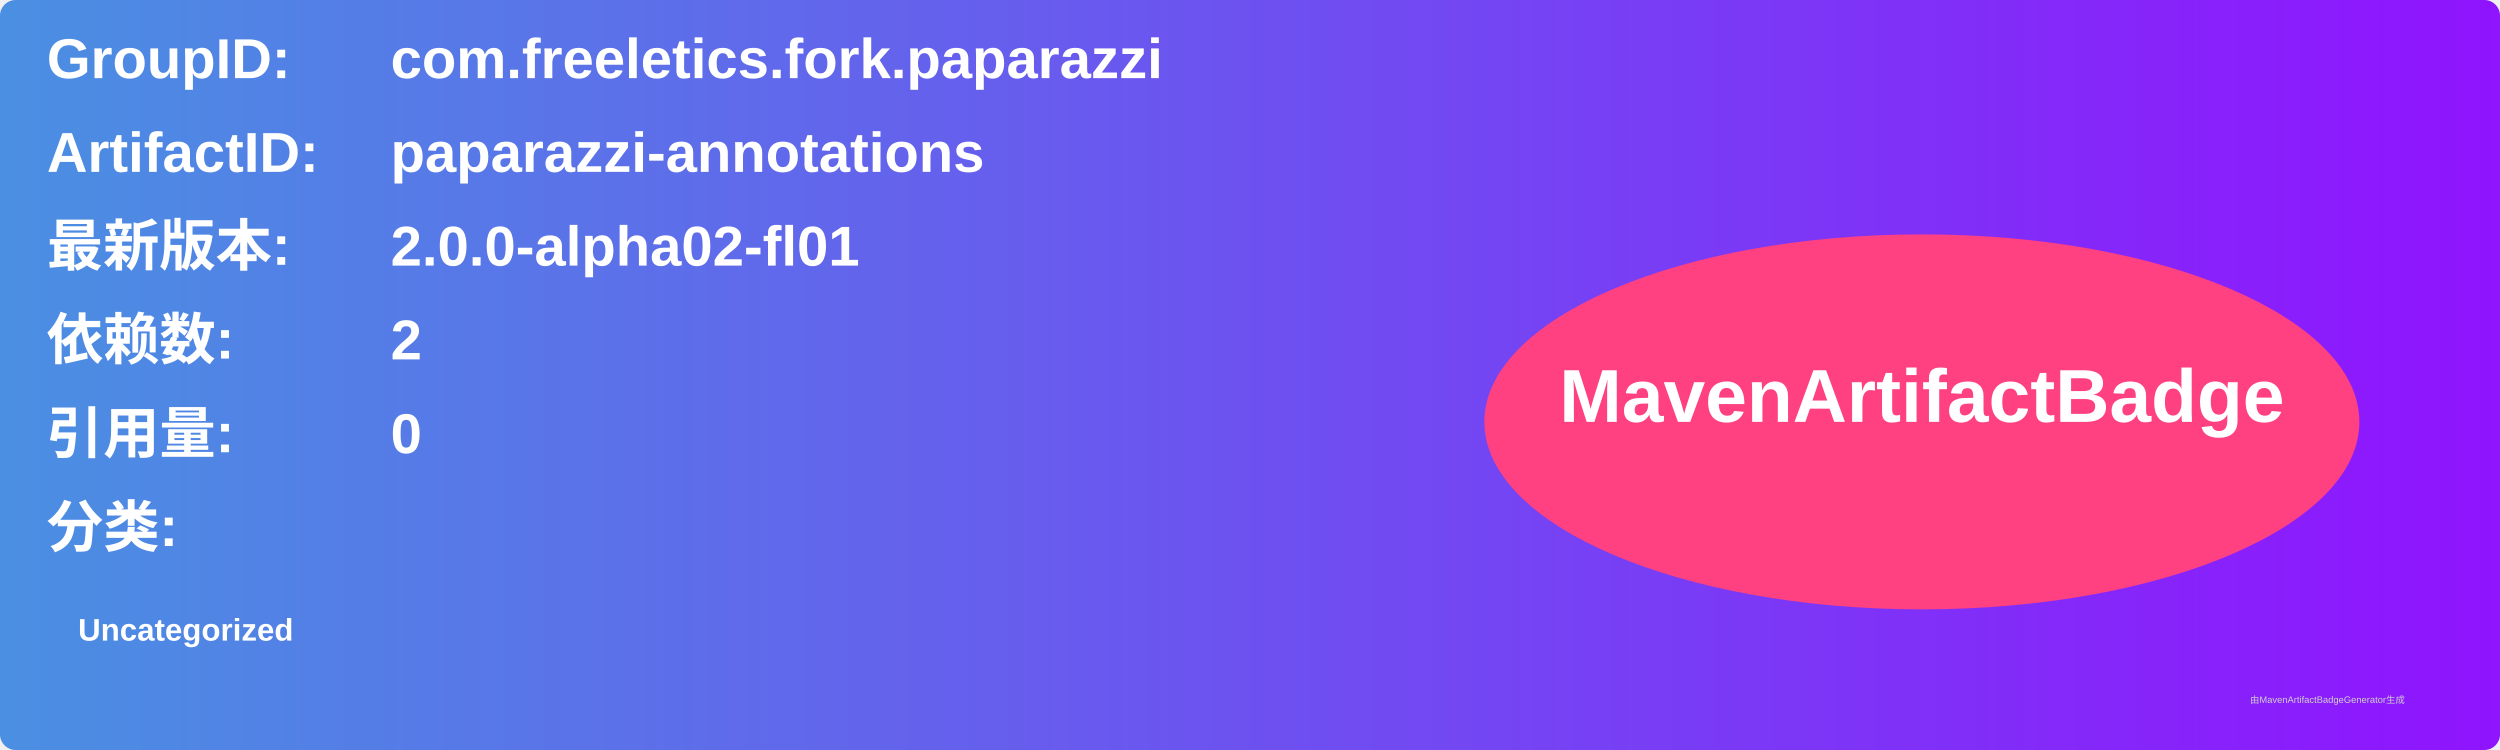
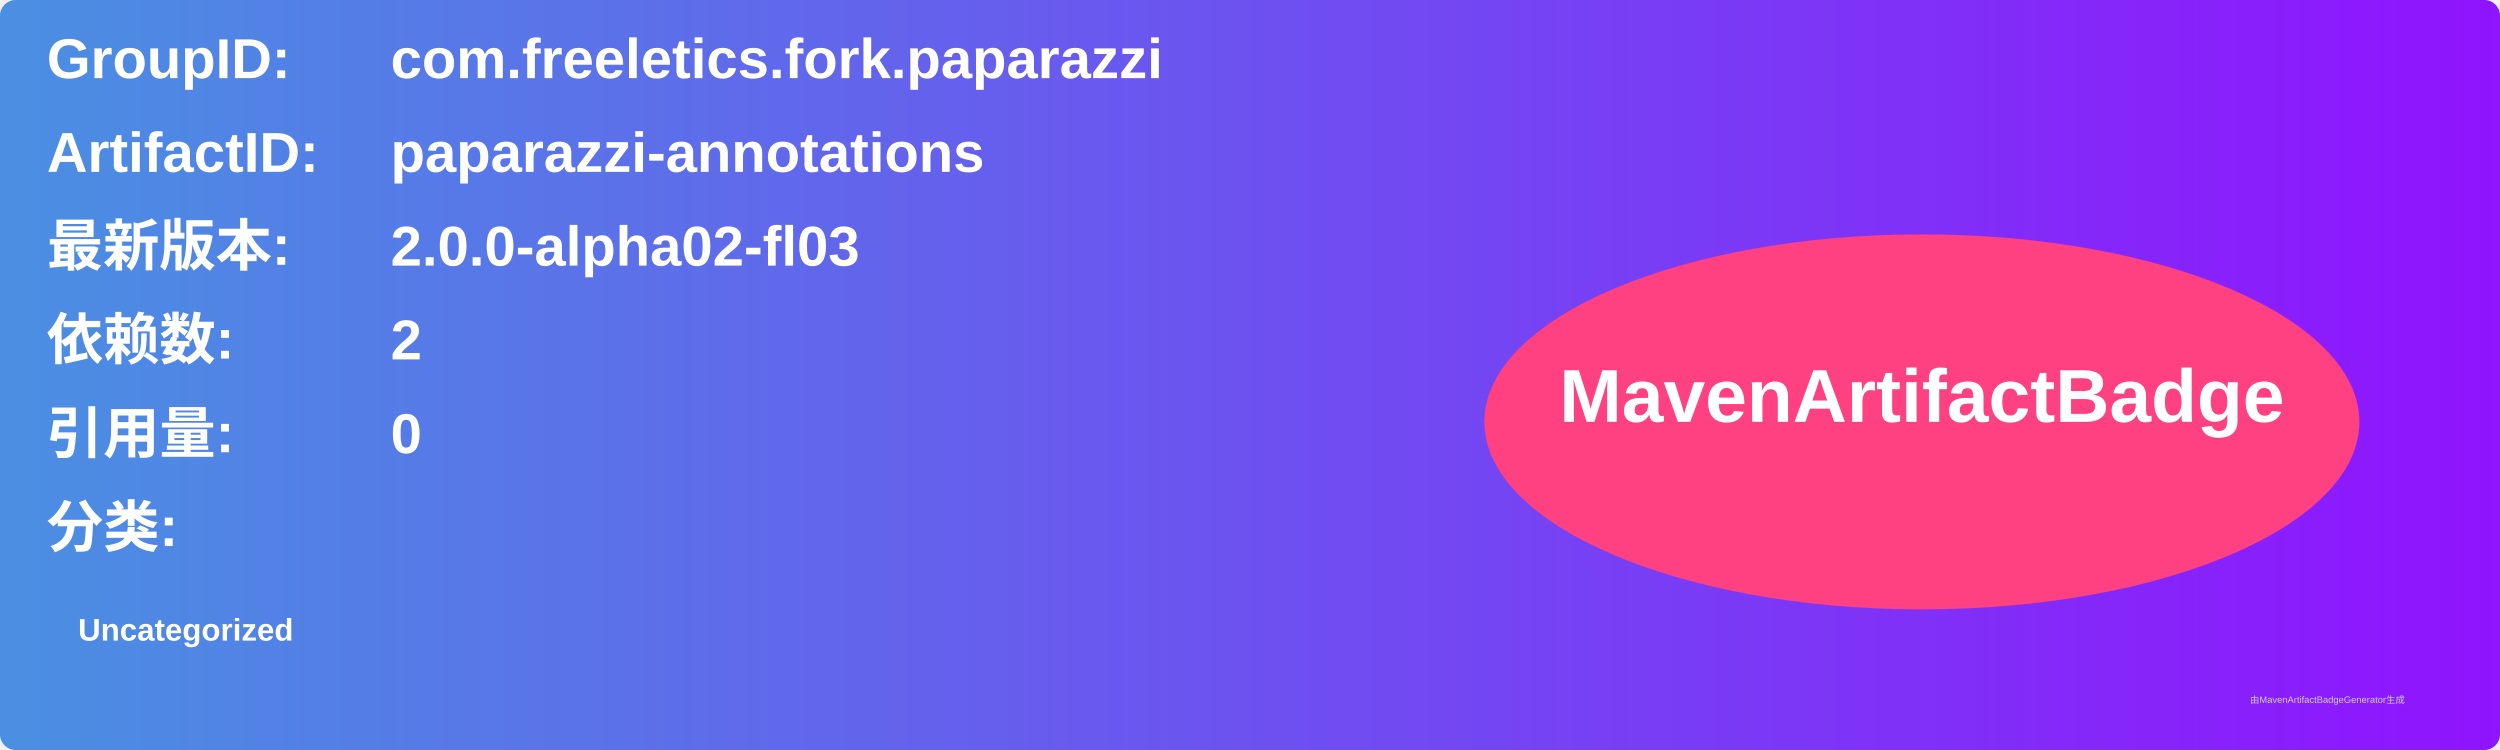
<svg xmlns="http://www.w3.org/2000/svg" width="800" height="240" viewBox="0 0 800 240">
  <linearGradient id="grad" x1="0%" y1="0%" x2="100%" y2="0%">
    <stop offset="0%" stop-color="#4a90e2" />
    <stop offset="100%" stop-color="#9013fe" />
  </linearGradient>
  <rect width="100%" height="100%" rx="5" ry="5" fill="url(#grad)" />
  <g transform="translate(15, 15)">
    <text x="0" y="10" font-family="Arial" font-size="18" fill="white" font-weight="bold" width="260">GroupID:</text>
    <text x="110" y="10" font-family="Arial" font-size="18" fill="white" font-weight="bold" width="460">com.freeletics.fork.paparazzi</text>
    <text x="0" y="40" font-family="Arial" font-size="18" fill="white" font-weight="bold" width="260">ArtifactID:</text>
    <text x="110" y="40" font-family="Arial" font-size="18" fill="white" font-weight="bold" width="460">paparazzi-annotations</text>
    <text x="0" y="70" font-family="Arial" font-size="18" fill="white" font-weight="bold">最新版本:</text>
    <text x="110" y="70" font-family="Arial" font-size="18" fill="white" font-weight="bold">
-       <tspan font-weight="bold">2.0.0-alpha02-fl01</tspan>
+       <tspan font-weight="bold">2.0.0-alpha02-fl03</tspan>
    </text>
    <text x="0" y="100" font-family="Arial" font-size="18" fill="white" font-weight="bold">依赖数: </text>
    <text x="110" y="100" font-family="Arial" font-size="18" fill="white">
      <tspan font-weight="bold">2</tspan>
    </text>
    <text x="0" y="130" font-family="Arial" font-size="18" fill="white" font-weight="bold">引用量: </text>
    <text x="110" y="130" font-family="Arial" font-size="18" fill="white">
      <tspan font-weight="bold">0</tspan>
    </text>
    <text x="0" y="160" font-family="Arial" font-size="18" fill="white" font-weight="bold">分类:</text>
    <text x="10" y="190" font-family="Arial" font-size="10" fill="white">
      <tspan font-weight="bold">Uncategorized</tspan>
    </text>
    <ellipse cx="600" cy="120" rx="140" ry="60" fill="#ff4081" />
    <text x="600" y="120" text-anchor="middle" font-family="Arial" font-size="24" fill="white" font-weight="bold">MavenArtifactBadge</text>
  </g>
  <text x="720" y="225" font-family="Arial" font-size="3" fill="#d0d0d0">由MavenArtifactBadgeGenerator生成</text>
</svg>
